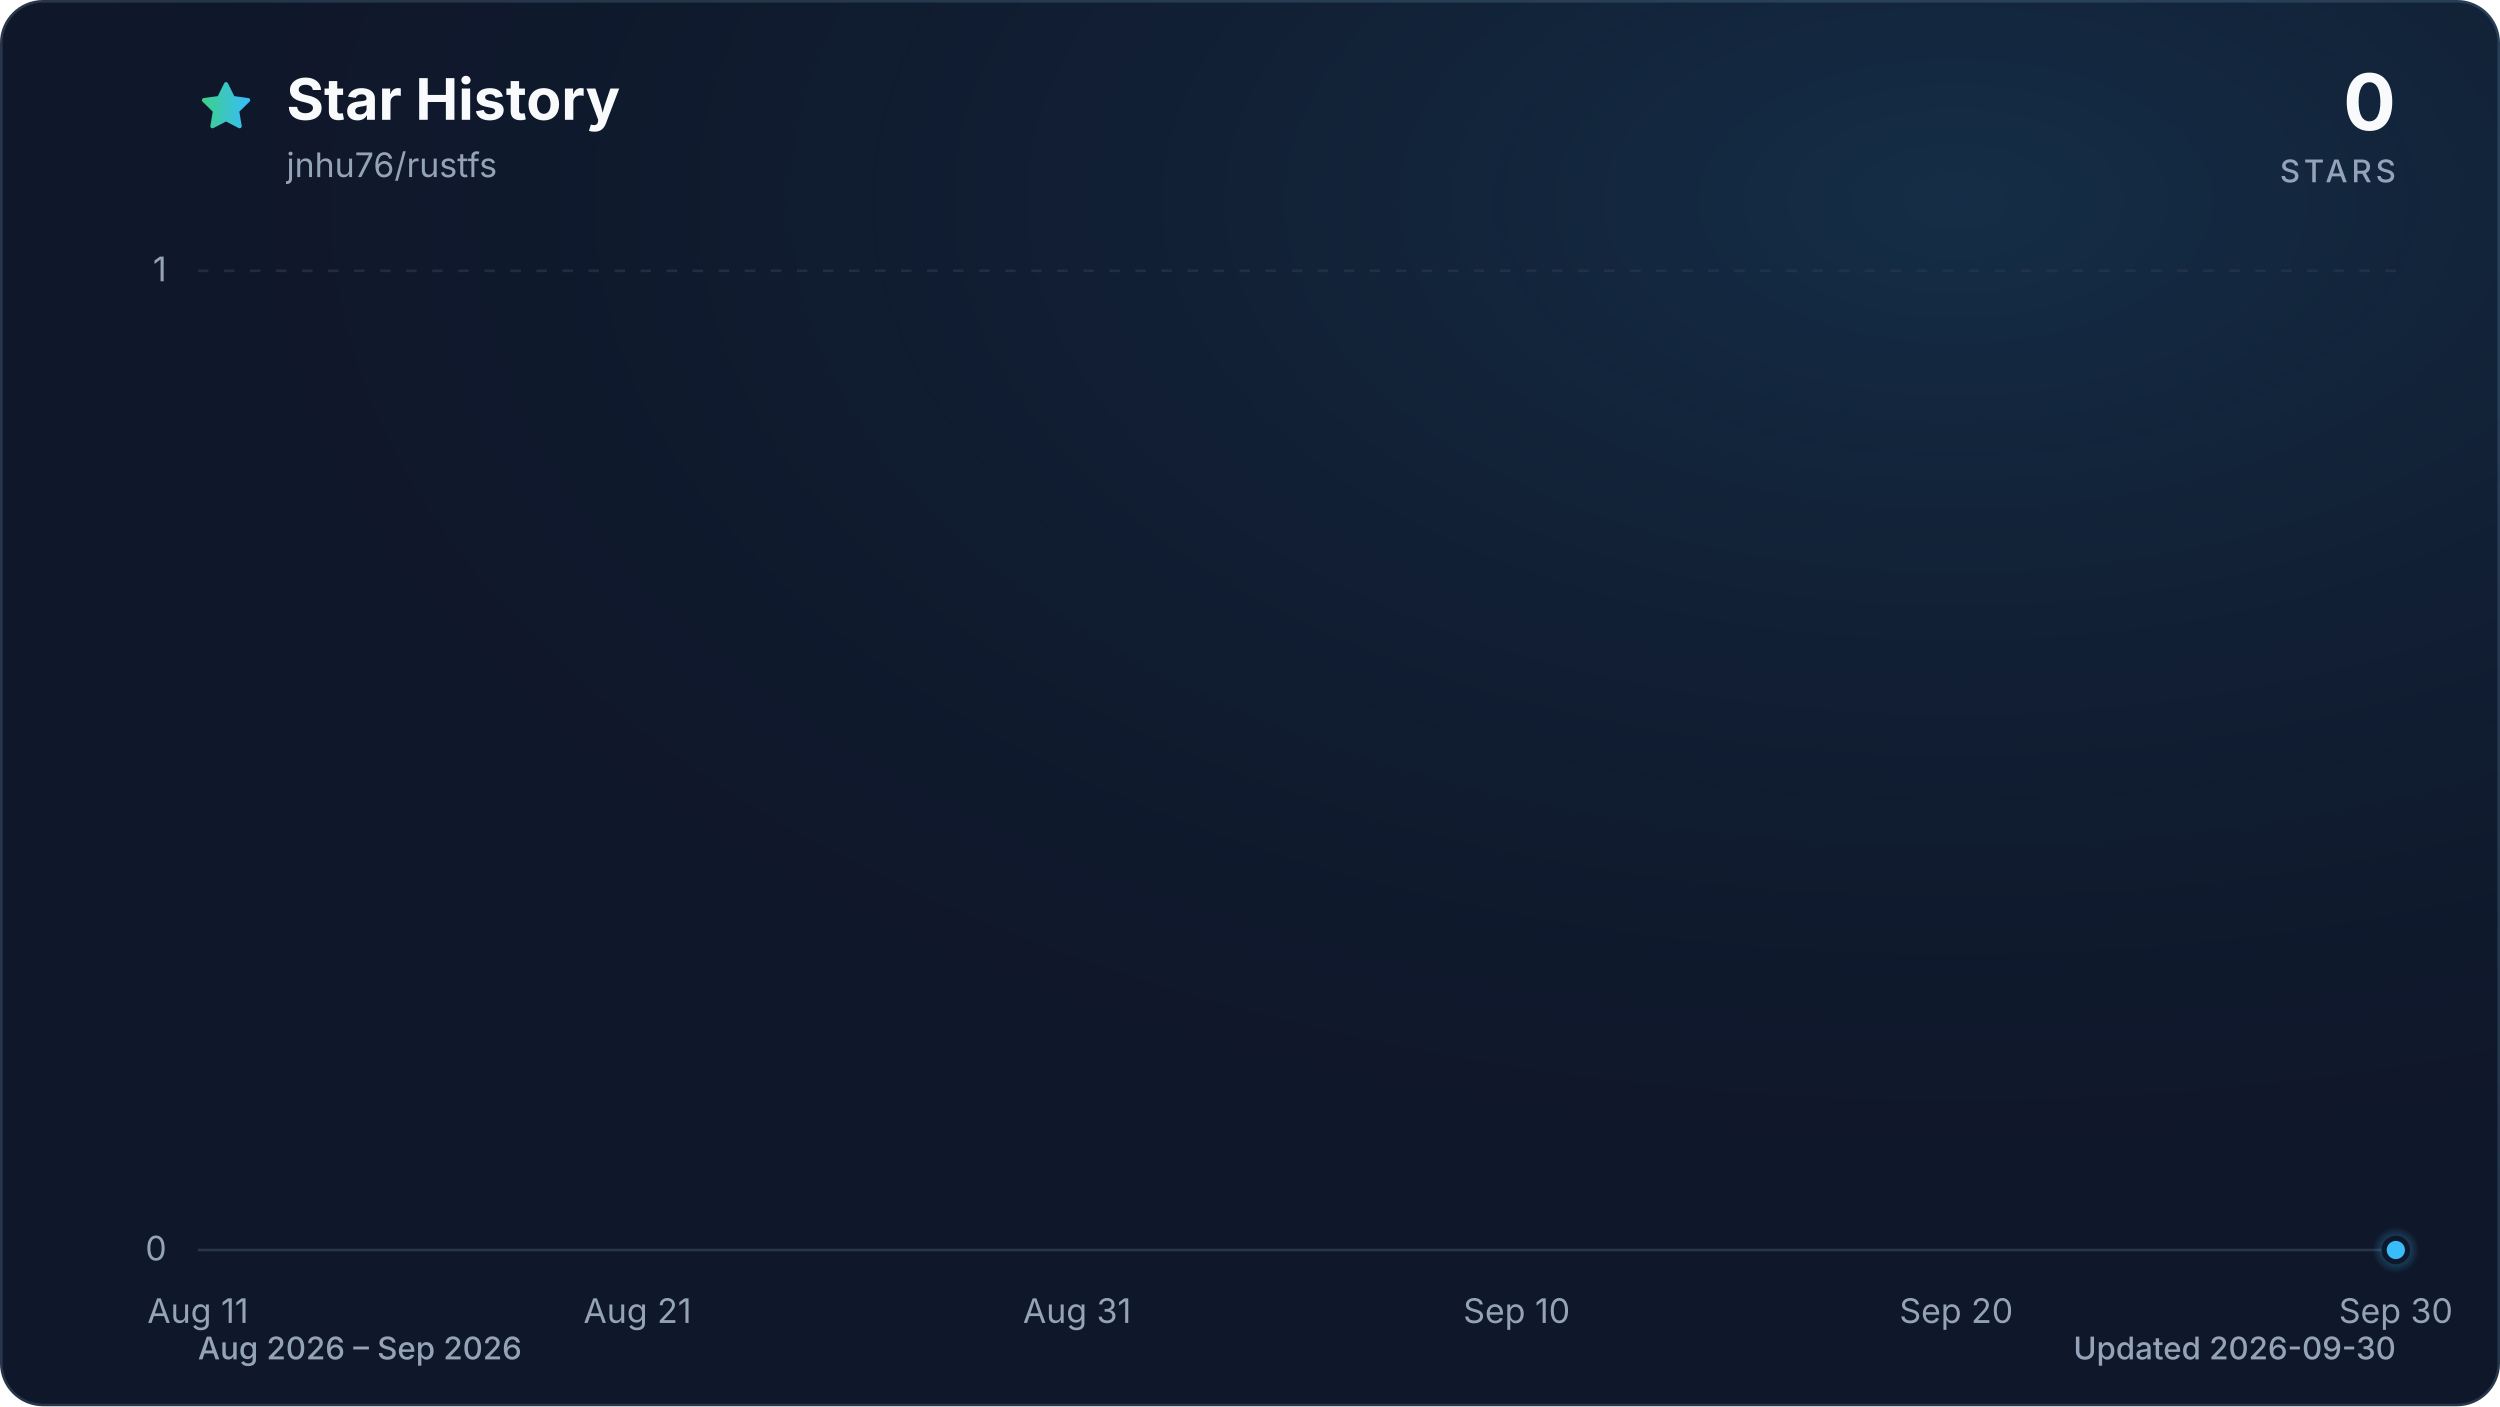
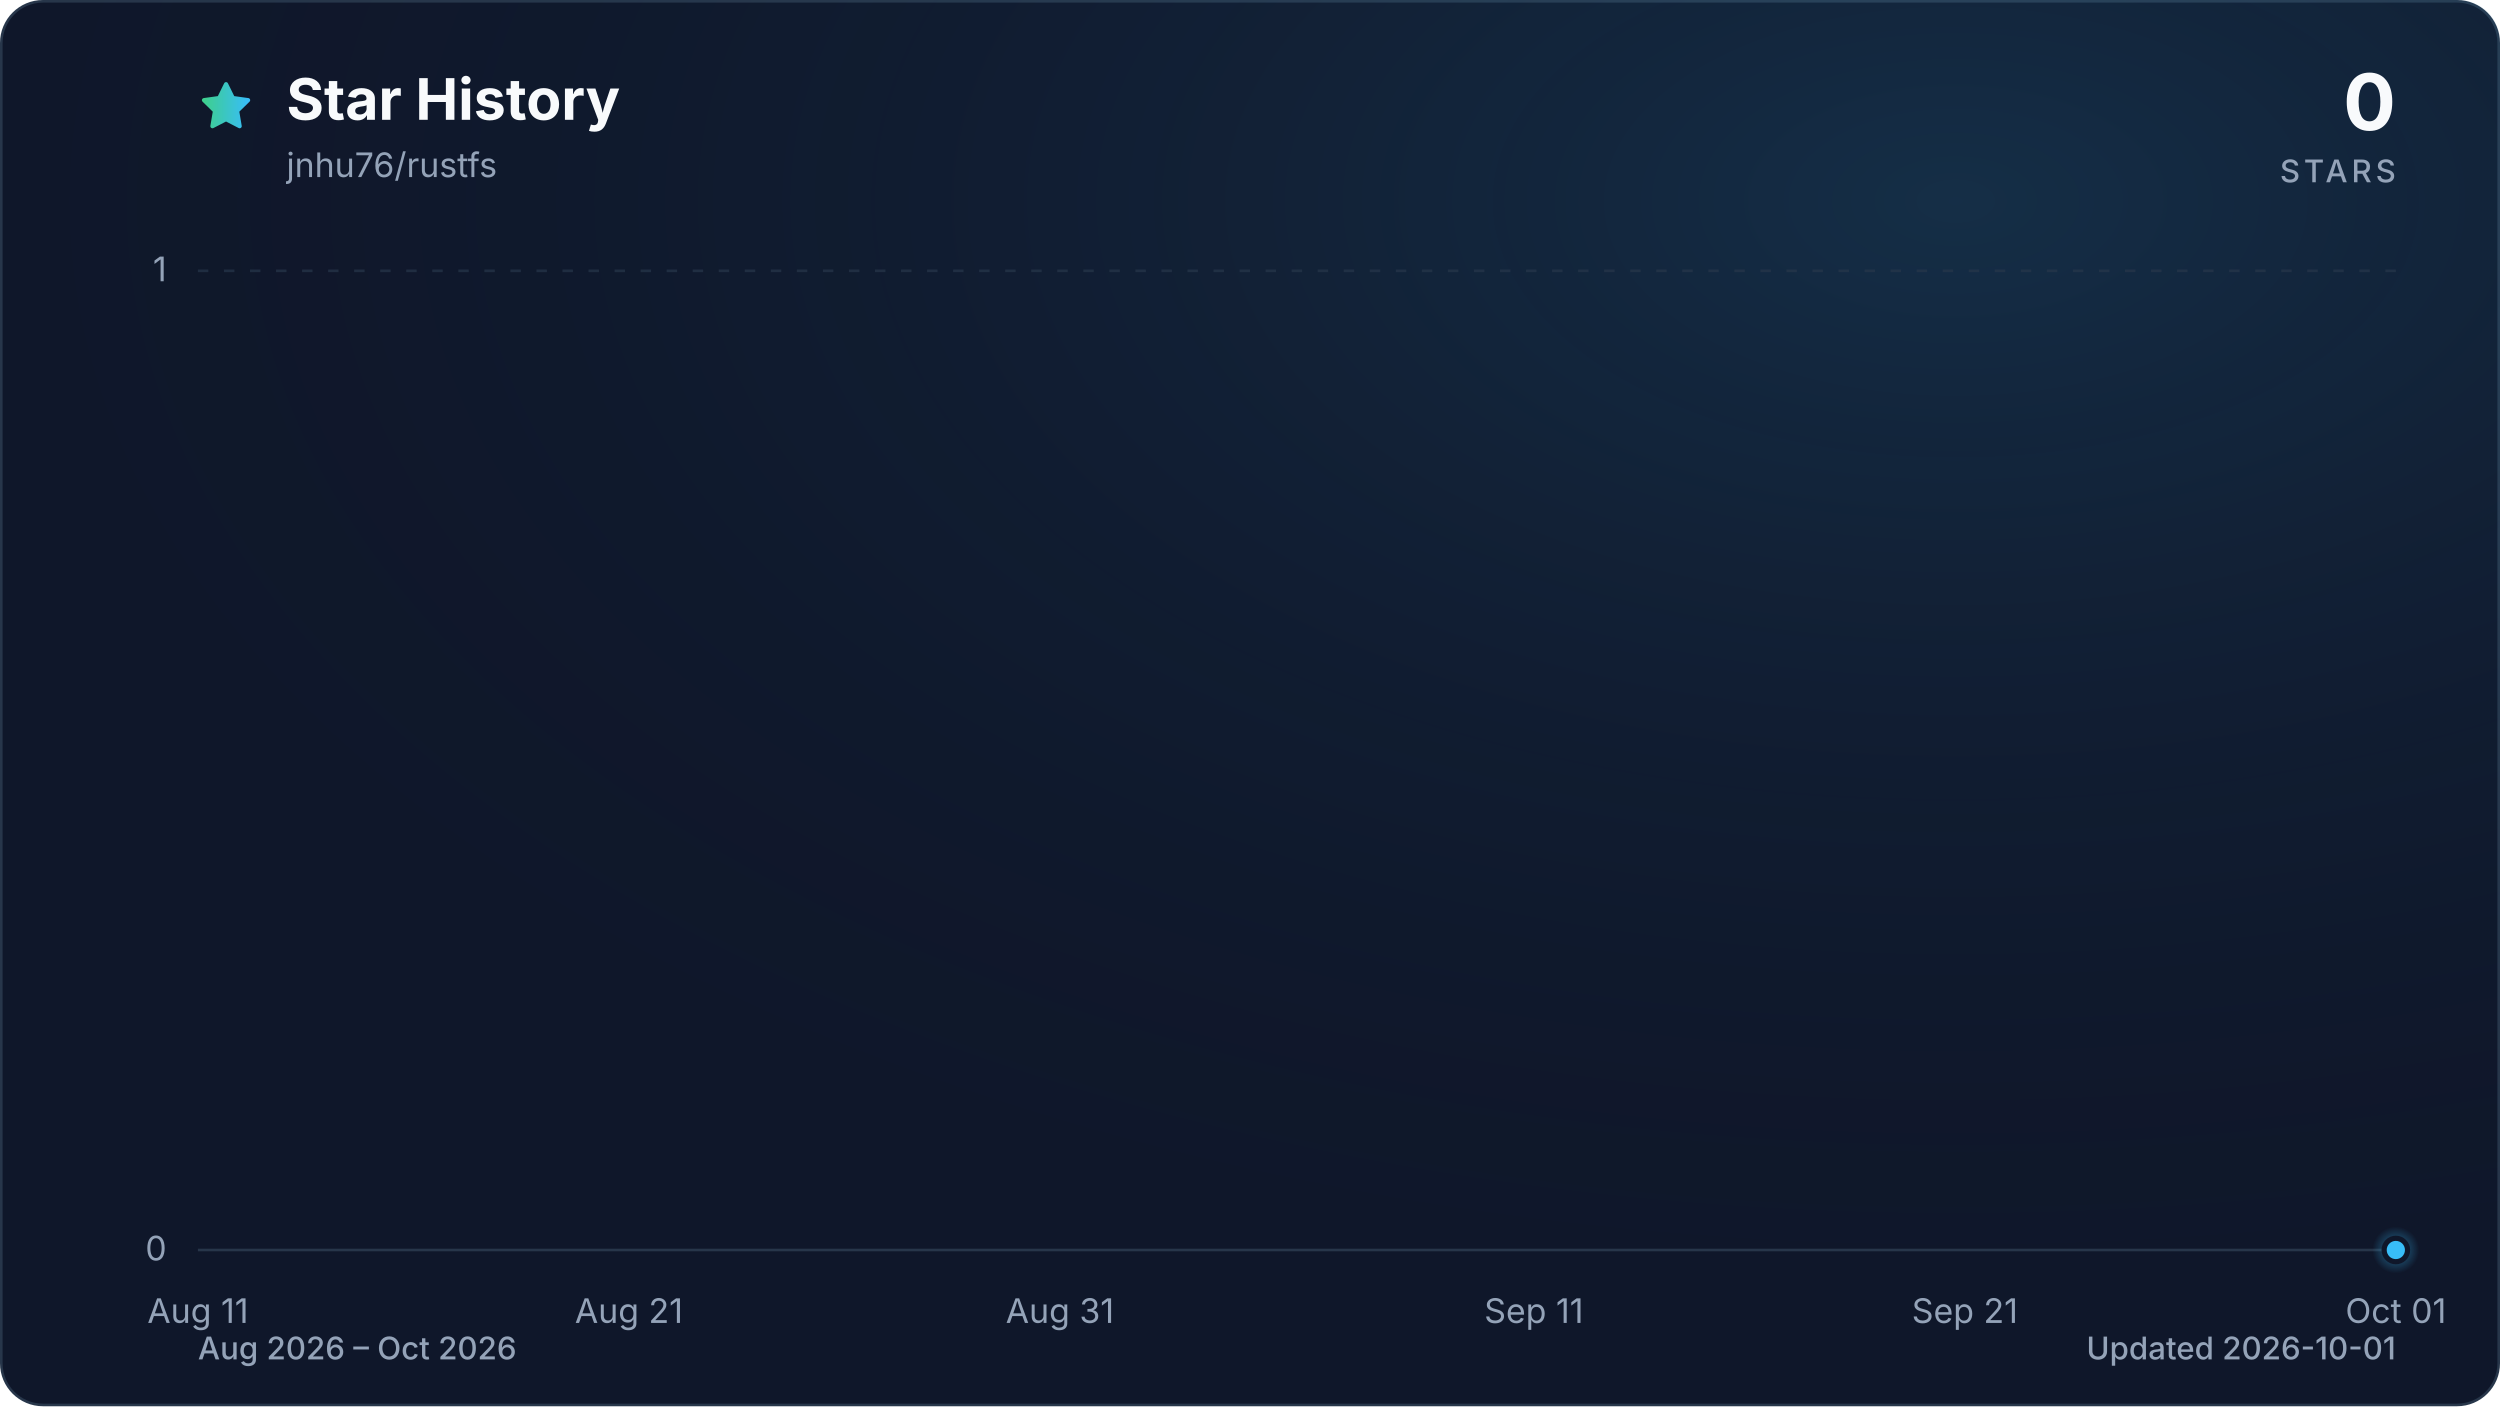
<svg xmlns="http://www.w3.org/2000/svg" viewBox="0 0 960 540" role="img" aria-labelledby="title description" data-style="gradient" data-variant="glow" data-animated="true">
  <defs>
    <linearGradient id="trend" x1="0" y1="0" x2="1" y2="0">
      <stop offset="0%" stop-color="#3ecf8e" />
      <stop offset="100%" stop-color="#38bdf8" />
    </linearGradient>
    <linearGradient id="area" x1="0" y1="0" x2="0" y2="1">
      <stop offset="0%" stop-color="#3ecf8e" stop-opacity="0.30" />
      <stop offset="55%" stop-color="#38bdf8" stop-opacity="0.10" />
      <stop offset="100%" stop-color="#38bdf8" stop-opacity="0.01" />
    </linearGradient>
    <radialGradient id="marker-halo" cx="50%" cy="50%" r="50%">
      <stop offset="0%" stop-color="#38bdf8" stop-opacity="0.55" />
      <stop offset="100%" stop-color="#38bdf8" stop-opacity="0" />
    </radialGradient>
    <radialGradient id="surface-glow" cx="78%" cy="14%" r="80%">
      <stop offset="0%" stop-color="#38bdf8" stop-opacity="0.14" />
      <stop offset="100%" stop-color="#0f172a" stop-opacity="0" />
    </radialGradient>
    <filter id="trend-glow" x="-20%" y="-20%" width="140%" height="140%">
      <feGaussianBlur stdDeviation="7" />
    </filter>
  </defs>
  <style>
.trend-enter{transform-box:fill-box;transform-origin:center;animation:trend-enter 520ms cubic-bezier(0.16,1,0.3,1)}
.marker-enter{transform-box:fill-box;transform-origin:center;animation:marker-enter 320ms cubic-bezier(0.16,1,0.3,1) 200ms both}
.marker-pulse{transform-box:fill-box;transform-origin:center;animation:marker-pulse 2.6s ease-out infinite}
@keyframes trend-enter{from{opacity:.35;transform:translateY(10px)}to{opacity:1;transform:translateY(0)}}
@keyframes marker-enter{from{opacity:0;transform:scale(.4)}to{opacity:1;transform:scale(1)}}
@keyframes marker-pulse{0%{opacity:.5;transform:scale(.7)}70%,100%{opacity:0;transform:scale(2.1)}}
@media (prefers-reduced-motion:reduce){.trend-enter,.marker-enter,.marker-pulse{animation:none!important}}
@media (prefers-reduced-motion:reduce){.marker-pulse{opacity:0}}
</style>
  <rect x="0.5" y="0.5" width="959" height="539" fill="#0f172a" stroke="#27364a" stroke-width="1" rx="16" />
  <rect width="960" height="540" fill="url(#surface-glow)" rx="16" />
  <path d="M12 2.6l2.9 5.9 6.5.9-4.7 4.6 1.1 6.5-5.8-3-5.8 3 1.1-6.5-4.7-4.6 6.5-.9L12 2.6Z" transform="translate(76 30) scale(.9)" fill="url(#trend)" stroke="url(#trend)" stroke-width="1.8" stroke-linejoin="round" aria-hidden="true" />
  <text x="110" y="46" fill="#f8fafc" font-family="ui-sans-serif, system-ui, -apple-system, BlinkMacSystemFont, 'Segoe UI', sans-serif" font-size="22" font-weight="700">Star History</text>
  <text x="110" y="68" fill="#94a3b8" font-family="ui-sans-serif, system-ui, -apple-system, BlinkMacSystemFont, 'Segoe UI', sans-serif" font-size="13">jnhu76/rustfs</text>
  <text x="920" y="50" fill="#f8fafc" font-family="ui-sans-serif, system-ui, -apple-system, BlinkMacSystemFont, 'Segoe UI', sans-serif" font-size="30" font-weight="700" text-anchor="end">0</text>
  <text x="920" y="70" fill="#94a3b8" font-family="ui-sans-serif, system-ui, -apple-system, BlinkMacSystemFont, 'Segoe UI', sans-serif" font-size="12" font-weight="500" letter-spacing="1.5" text-anchor="end">STARS</text>
  <line x1="76" y1="480.0" x2="920" y2="480.0" stroke="#27364a" stroke-width="1" stroke-dasharray="0" opacity="1" />
  <text x="64" y="484.0" fill="#94a3b8" font-family="ui-sans-serif, system-ui, -apple-system, BlinkMacSystemFont, 'Segoe UI', sans-serif" font-size="13" text-anchor="end">0</text>
  <line x1="76" y1="104.0" x2="920" y2="104.0" stroke="#27364a" stroke-width="1" stroke-dasharray="4 6" opacity="0.7" />
  <text x="64" y="108.0" fill="#94a3b8" font-family="ui-sans-serif, system-ui, -apple-system, BlinkMacSystemFont, 'Segoe UI', sans-serif" font-size="13" text-anchor="end">1</text>
  <text x="76.0" y="508" fill="#94a3b8" font-family="ui-sans-serif, system-ui, -apple-system, BlinkMacSystemFont, 'Segoe UI', sans-serif" font-size="13" text-anchor="middle">Aug 11</text>
-   <text x="244.8" y="508" fill="#94a3b8" font-family="ui-sans-serif, system-ui, -apple-system, BlinkMacSystemFont, 'Segoe UI', sans-serif" font-size="13" text-anchor="middle">Aug 21</text>
-   <text x="413.6" y="508" fill="#94a3b8" font-family="ui-sans-serif, system-ui, -apple-system, BlinkMacSystemFont, 'Segoe UI', sans-serif" font-size="13" text-anchor="middle">Aug 31</text>
-   <text x="582.4" y="508" fill="#94a3b8" font-family="ui-sans-serif, system-ui, -apple-system, BlinkMacSystemFont, 'Segoe UI', sans-serif" font-size="13" text-anchor="middle">Sep 10</text>
-   <text x="751.2" y="508" fill="#94a3b8" font-family="ui-sans-serif, system-ui, -apple-system, BlinkMacSystemFont, 'Segoe UI', sans-serif" font-size="13" text-anchor="middle">Sep 20</text>
-   <text x="920.0" y="508" fill="#94a3b8" font-family="ui-sans-serif, system-ui, -apple-system, BlinkMacSystemFont, 'Segoe UI', sans-serif" font-size="13" text-anchor="middle">Sep 30</text>
+   <text x="241.5" y="508" fill="#94a3b8" font-family="ui-sans-serif, system-ui, -apple-system, BlinkMacSystemFont, 'Segoe UI', sans-serif" font-size="13" text-anchor="middle">Aug 21</text>
+   <text x="407.0" y="508" fill="#94a3b8" font-family="ui-sans-serif, system-ui, -apple-system, BlinkMacSystemFont, 'Segoe UI', sans-serif" font-size="13" text-anchor="middle">Aug 31</text>
+   <text x="589.0" y="508" fill="#94a3b8" font-family="ui-sans-serif, system-ui, -apple-system, BlinkMacSystemFont, 'Segoe UI', sans-serif" font-size="13" text-anchor="middle">Sep 11</text>
+   <text x="754.5" y="508" fill="#94a3b8" font-family="ui-sans-serif, system-ui, -apple-system, BlinkMacSystemFont, 'Segoe UI', sans-serif" font-size="13" text-anchor="middle">Sep 21</text>
+   <text x="920.0" y="508" fill="#94a3b8" font-family="ui-sans-serif, system-ui, -apple-system, BlinkMacSystemFont, 'Segoe UI', sans-serif" font-size="13" text-anchor="middle">Oct 01</text>
  <g class="trend-enter">
-     <path d="M 76.0 480.0 C 81.6 480.0, 87.3 480.0, 92.9 480.0 C 98.5 480.0, 104.1 480.0, 109.8 480.0 C 115.4 480.0, 121.0 480.0, 126.6 480.0 C 132.3 480.0, 137.9 480.0, 143.5 480.0 C 149.1 480.0, 154.8 480.0, 160.4 480.0 C 166.0 480.0, 171.7 480.0, 177.3 480.0 C 182.9 480.0, 188.5 480.0, 194.2 480.0 C 199.8 480.0, 205.4 480.0, 211.0 480.0 C 216.7 480.0, 222.3 480.0, 227.9 480.0 C 233.5 480.0, 239.2 480.0, 244.8 480.0 C 250.4 480.0, 256.1 480.0, 261.7 480.0 C 267.3 480.0, 272.9 480.0, 278.6 480.0 C 284.2 480.0, 289.8 480.0, 295.4 480.0 C 301.1 480.0, 306.7 480.0, 312.3 480.0 C 317.9 480.0, 323.6 480.0, 329.2 480.0 C 334.8 480.0, 340.5 480.0, 346.1 480.0 C 351.7 480.0, 357.3 480.0, 363.0 480.0 C 368.6 480.0, 374.2 480.0, 379.8 480.0 C 385.5 480.0, 391.1 480.0, 396.7 480.0 C 402.3 480.0, 408.0 480.0, 413.6 480.0 C 419.2 480.0, 424.9 480.0, 430.5 480.0 C 436.1 480.0, 441.7 480.0, 447.4 480.0 C 453.0 480.0, 458.6 480.0, 464.2 480.0 C 469.9 480.0, 475.5 480.0, 481.1 480.0 C 486.7 480.0, 492.4 480.0, 498.0 480.0 C 503.6 480.0, 509.3 480.0, 514.9 480.0 C 520.5 480.0, 526.1 480.0, 531.8 480.0 C 537.4 480.0, 543.0 480.0, 548.6 480.0 C 554.3 480.0, 559.9 480.0, 565.5 480.0 C 571.1 480.0, 576.8 480.0, 582.4 480.0 C 588.0 480.0, 593.7 480.0, 599.3 480.0 C 604.9 480.0, 610.5 480.0, 616.2 480.0 C 621.8 480.0, 627.4 480.0, 633.0 480.0 C 638.7 480.0, 644.3 480.0, 649.9 480.0 C 655.5 480.0, 661.2 480.0, 666.8 480.0 C 672.4 480.0, 678.1 480.0, 683.7 480.0 C 689.3 480.0, 694.9 480.0, 700.6 480.0 C 706.2 480.0, 711.8 480.0, 717.4 480.0 C 723.1 480.0, 728.7 480.0, 734.3 480.0 C 739.9 480.0, 745.6 480.0, 751.2 480.0 C 756.8 480.0, 762.5 480.0, 768.1 480.0 C 773.7 480.0, 779.3 480.0, 785.0 480.0 C 790.6 480.0, 796.2 480.0, 801.8 480.0 C 807.5 480.0, 813.1 480.0, 818.7 480.0 C 824.3 480.0, 830.0 480.0, 835.6 480.0 C 841.2 480.0, 846.9 480.0, 852.5 480.0 C 858.1 480.0, 863.7 480.0, 869.4 480.0 C 875.0 480.0, 880.6 480.0, 886.2 480.0 C 891.9 480.0, 897.5 480.0, 903.1 480.0 C 908.7 480.0, 914.4 480.0, 920.0 480.0 L 920.0 480.0 L 76.0 480.0 Z" fill="url(#area)" />
-     <path d="M 76.0 480.0 C 81.6 480.0, 87.3 480.0, 92.9 480.0 C 98.5 480.0, 104.1 480.0, 109.8 480.0 C 115.4 480.0, 121.0 480.0, 126.6 480.0 C 132.3 480.0, 137.9 480.0, 143.5 480.0 C 149.1 480.0, 154.8 480.0, 160.4 480.0 C 166.0 480.0, 171.7 480.0, 177.3 480.0 C 182.9 480.0, 188.5 480.0, 194.2 480.0 C 199.8 480.0, 205.4 480.0, 211.0 480.0 C 216.7 480.0, 222.3 480.0, 227.9 480.0 C 233.5 480.0, 239.2 480.0, 244.8 480.0 C 250.4 480.0, 256.1 480.0, 261.7 480.0 C 267.3 480.0, 272.9 480.0, 278.6 480.0 C 284.2 480.0, 289.8 480.0, 295.4 480.0 C 301.1 480.0, 306.7 480.0, 312.3 480.0 C 317.9 480.0, 323.6 480.0, 329.2 480.0 C 334.8 480.0, 340.5 480.0, 346.1 480.0 C 351.7 480.0, 357.3 480.0, 363.0 480.0 C 368.6 480.0, 374.2 480.0, 379.8 480.0 C 385.5 480.0, 391.1 480.0, 396.7 480.0 C 402.3 480.0, 408.0 480.0, 413.6 480.0 C 419.2 480.0, 424.9 480.0, 430.5 480.0 C 436.1 480.0, 441.7 480.0, 447.4 480.0 C 453.0 480.0, 458.6 480.0, 464.2 480.0 C 469.9 480.0, 475.5 480.0, 481.1 480.0 C 486.7 480.0, 492.4 480.0, 498.0 480.0 C 503.6 480.0, 509.3 480.0, 514.9 480.0 C 520.5 480.0, 526.1 480.0, 531.8 480.0 C 537.4 480.0, 543.0 480.0, 548.6 480.0 C 554.3 480.0, 559.9 480.0, 565.5 480.0 C 571.1 480.0, 576.8 480.0, 582.4 480.0 C 588.0 480.0, 593.7 480.0, 599.3 480.0 C 604.9 480.0, 610.5 480.0, 616.2 480.0 C 621.8 480.0, 627.4 480.0, 633.0 480.0 C 638.7 480.0, 644.3 480.0, 649.9 480.0 C 655.5 480.0, 661.2 480.0, 666.8 480.0 C 672.4 480.0, 678.1 480.0, 683.7 480.0 C 689.3 480.0, 694.9 480.0, 700.6 480.0 C 706.2 480.0, 711.8 480.0, 717.4 480.0 C 723.1 480.0, 728.7 480.0, 734.3 480.0 C 739.9 480.0, 745.6 480.0, 751.2 480.0 C 756.8 480.0, 762.5 480.0, 768.1 480.0 C 773.7 480.0, 779.3 480.0, 785.0 480.0 C 790.6 480.0, 796.2 480.0, 801.8 480.0 C 807.5 480.0, 813.1 480.0, 818.7 480.0 C 824.3 480.0, 830.0 480.0, 835.6 480.0 C 841.2 480.0, 846.9 480.0, 852.5 480.0 C 858.1 480.0, 863.7 480.0, 869.4 480.0 C 875.0 480.0, 880.6 480.0, 886.2 480.0 C 891.9 480.0, 897.5 480.0, 903.1 480.0 C 908.7 480.0, 914.4 480.0, 920.0 480.0" fill="none" stroke="url(#trend)" stroke-width="12" stroke-linecap="round" stroke-linejoin="round" opacity="0.16" filter="url(#trend-glow)" />
-     <path d="M 76.0 480.0 C 81.6 480.0, 87.3 480.0, 92.9 480.0 C 98.5 480.0, 104.1 480.0, 109.8 480.0 C 115.4 480.0, 121.0 480.0, 126.6 480.0 C 132.3 480.0, 137.9 480.0, 143.5 480.0 C 149.1 480.0, 154.8 480.0, 160.4 480.0 C 166.0 480.0, 171.7 480.0, 177.3 480.0 C 182.9 480.0, 188.5 480.0, 194.2 480.0 C 199.8 480.0, 205.4 480.0, 211.0 480.0 C 216.7 480.0, 222.3 480.0, 227.9 480.0 C 233.5 480.0, 239.2 480.0, 244.8 480.0 C 250.4 480.0, 256.1 480.0, 261.7 480.0 C 267.3 480.0, 272.9 480.0, 278.6 480.0 C 284.2 480.0, 289.8 480.0, 295.4 480.0 C 301.1 480.0, 306.7 480.0, 312.3 480.0 C 317.9 480.0, 323.6 480.0, 329.2 480.0 C 334.8 480.0, 340.5 480.0, 346.1 480.0 C 351.7 480.0, 357.3 480.0, 363.0 480.0 C 368.6 480.0, 374.2 480.0, 379.8 480.0 C 385.5 480.0, 391.1 480.0, 396.7 480.0 C 402.3 480.0, 408.0 480.0, 413.6 480.0 C 419.2 480.0, 424.9 480.0, 430.5 480.0 C 436.1 480.0, 441.7 480.0, 447.4 480.0 C 453.0 480.0, 458.6 480.0, 464.2 480.0 C 469.9 480.0, 475.5 480.0, 481.1 480.0 C 486.7 480.0, 492.4 480.0, 498.0 480.0 C 503.6 480.0, 509.3 480.0, 514.9 480.0 C 520.5 480.0, 526.1 480.0, 531.8 480.0 C 537.4 480.0, 543.0 480.0, 548.6 480.0 C 554.3 480.0, 559.9 480.0, 565.5 480.0 C 571.1 480.0, 576.8 480.0, 582.4 480.0 C 588.0 480.0, 593.7 480.0, 599.3 480.0 C 604.9 480.0, 610.5 480.0, 616.2 480.0 C 621.8 480.0, 627.4 480.0, 633.0 480.0 C 638.7 480.0, 644.3 480.0, 649.9 480.0 C 655.5 480.0, 661.2 480.0, 666.8 480.0 C 672.4 480.0, 678.1 480.0, 683.7 480.0 C 689.3 480.0, 694.9 480.0, 700.6 480.0 C 706.2 480.0, 711.8 480.0, 717.4 480.0 C 723.1 480.0, 728.7 480.0, 734.3 480.0 C 739.9 480.0, 745.6 480.0, 751.2 480.0 C 756.8 480.0, 762.5 480.0, 768.1 480.0 C 773.7 480.0, 779.3 480.0, 785.0 480.0 C 790.6 480.0, 796.2 480.0, 801.8 480.0 C 807.5 480.0, 813.1 480.0, 818.7 480.0 C 824.3 480.0, 830.0 480.0, 835.6 480.0 C 841.2 480.0, 846.9 480.0, 852.5 480.0 C 858.1 480.0, 863.7 480.0, 869.4 480.0 C 875.0 480.0, 880.6 480.0, 886.2 480.0 C 891.9 480.0, 897.5 480.0, 903.1 480.0 C 908.7 480.0, 914.4 480.0, 920.0 480.0" fill="none" stroke="url(#trend)" stroke-width="3" stroke-linecap="round" stroke-linejoin="round" />
+     <path d="M 76.0 480.0 C 81.5 480.0, 87.0 480.0, 92.5 480.0 C 98.1 480.0, 103.6 480.0, 109.1 480.0 C 114.6 480.0, 120.1 480.0, 125.6 480.0 C 131.2 480.0, 136.7 480.0, 142.2 480.0 C 147.7 480.0, 153.2 480.0, 158.7 480.0 C 164.3 480.0, 169.8 480.0, 175.3 480.0 C 180.8 480.0, 186.3 480.0, 191.8 480.0 C 197.4 480.0, 202.9 480.0, 208.4 480.0 C 213.9 480.0, 219.4 480.0, 224.9 480.0 C 230.5 480.0, 236.0 480.0, 241.5 480.0 C 247.0 480.0, 252.5 480.0, 258.0 480.0 C 263.6 480.0, 269.1 480.0, 274.6 480.0 C 280.1 480.0, 285.6 480.0, 291.1 480.0 C 296.7 480.0, 302.2 480.0, 307.7 480.0 C 313.2 480.0, 318.7 480.0, 324.2 480.0 C 329.8 480.0, 335.3 480.0, 340.8 480.0 C 346.3 480.0, 351.8 480.0, 357.3 480.0 C 362.8 480.0, 368.4 480.0, 373.9 480.0 C 379.4 480.0, 384.9 480.0, 390.4 480.0 C 395.9 480.0, 401.5 480.0, 407.0 480.0 C 412.5 480.0, 418.0 480.0, 423.5 480.0 C 429.0 480.0, 434.6 480.0, 440.1 480.0 C 445.6 480.0, 451.1 480.0, 456.6 480.0 C 462.1 480.0, 467.7 480.0, 473.2 480.0 C 478.7 480.0, 484.2 480.0, 489.7 480.0 C 495.2 480.0, 500.8 480.0, 506.3 480.0 C 511.8 480.0, 517.3 480.0, 522.8 480.0 C 528.3 480.0, 533.9 480.0, 539.4 480.0 C 544.9 480.0, 550.4 480.0, 555.9 480.0 C 561.4 480.0, 567.0 480.0, 572.5 480.0 C 578.0 480.0, 583.5 480.0, 589.0 480.0 C 594.5 480.0, 600.1 480.0, 605.6 480.0 C 611.1 480.0, 616.6 480.0, 622.1 480.0 C 627.6 480.0, 633.2 480.0, 638.7 480.0 C 644.2 480.0, 649.7 480.0, 655.2 480.0 C 660.7 480.0, 666.2 480.0, 671.8 480.0 C 677.3 480.0, 682.8 480.0, 688.3 480.0 C 693.8 480.0, 699.3 480.0, 704.9 480.0 C 710.4 480.0, 715.9 480.0, 721.4 480.0 C 726.9 480.0, 732.4 480.0, 738.0 480.0 C 743.5 480.0, 749.0 480.0, 754.5 480.0 C 760.0 480.0, 765.5 480.0, 771.1 480.0 C 776.6 480.0, 782.1 480.0, 787.6 480.0 C 793.1 480.0, 798.6 480.0, 804.2 480.0 C 809.7 480.0, 815.2 480.0, 820.7 480.0 C 826.2 480.0, 831.7 480.0, 837.3 480.0 C 842.8 480.0, 848.3 480.0, 853.8 480.0 C 859.3 480.0, 864.8 480.0, 870.4 480.0 C 875.9 480.0, 881.4 480.0, 886.9 480.0 C 892.4 480.0, 897.9 480.0, 903.5 480.0 C 909.0 480.0, 914.5 480.0, 920.0 480.0 L 920.0 480.0 L 76.0 480.0 Z" fill="url(#area)" />
+     <path d="M 76.0 480.0 C 81.5 480.0, 87.0 480.0, 92.5 480.0 C 98.1 480.0, 103.6 480.0, 109.1 480.0 C 114.6 480.0, 120.1 480.0, 125.6 480.0 C 131.2 480.0, 136.7 480.0, 142.2 480.0 C 147.7 480.0, 153.2 480.0, 158.7 480.0 C 164.3 480.0, 169.8 480.0, 175.3 480.0 C 180.8 480.0, 186.3 480.0, 191.8 480.0 C 197.4 480.0, 202.9 480.0, 208.4 480.0 C 213.9 480.0, 219.4 480.0, 224.9 480.0 C 230.5 480.0, 236.0 480.0, 241.5 480.0 C 247.0 480.0, 252.5 480.0, 258.0 480.0 C 263.6 480.0, 269.1 480.0, 274.6 480.0 C 280.1 480.0, 285.6 480.0, 291.1 480.0 C 296.7 480.0, 302.2 480.0, 307.7 480.0 C 313.2 480.0, 318.7 480.0, 324.2 480.0 C 329.8 480.0, 335.3 480.0, 340.8 480.0 C 346.3 480.0, 351.8 480.0, 357.3 480.0 C 362.8 480.0, 368.4 480.0, 373.9 480.0 C 379.4 480.0, 384.9 480.0, 390.4 480.0 C 395.9 480.0, 401.5 480.0, 407.0 480.0 C 412.5 480.0, 418.0 480.0, 423.5 480.0 C 429.0 480.0, 434.6 480.0, 440.1 480.0 C 445.6 480.0, 451.1 480.0, 456.6 480.0 C 462.1 480.0, 467.7 480.0, 473.2 480.0 C 478.7 480.0, 484.2 480.0, 489.7 480.0 C 495.2 480.0, 500.8 480.0, 506.3 480.0 C 511.8 480.0, 517.3 480.0, 522.8 480.0 C 528.3 480.0, 533.9 480.0, 539.4 480.0 C 544.9 480.0, 550.4 480.0, 555.9 480.0 C 561.4 480.0, 567.0 480.0, 572.5 480.0 C 578.0 480.0, 583.5 480.0, 589.0 480.0 C 594.5 480.0, 600.1 480.0, 605.6 480.0 C 611.1 480.0, 616.6 480.0, 622.1 480.0 C 627.6 480.0, 633.2 480.0, 638.7 480.0 C 644.2 480.0, 649.7 480.0, 655.2 480.0 C 660.7 480.0, 666.2 480.0, 671.8 480.0 C 677.3 480.0, 682.8 480.0, 688.3 480.0 C 693.8 480.0, 699.3 480.0, 704.9 480.0 C 710.4 480.0, 715.9 480.0, 721.4 480.0 C 726.9 480.0, 732.4 480.0, 738.0 480.0 C 743.5 480.0, 749.0 480.0, 754.5 480.0 C 760.0 480.0, 765.5 480.0, 771.1 480.0 C 776.6 480.0, 782.1 480.0, 787.6 480.0 C 793.1 480.0, 798.6 480.0, 804.2 480.0 C 809.7 480.0, 815.2 480.0, 820.7 480.0 C 826.2 480.0, 831.7 480.0, 837.3 480.0 C 842.8 480.0, 848.3 480.0, 853.8 480.0 C 859.3 480.0, 864.8 480.0, 870.4 480.0 C 875.9 480.0, 881.4 480.0, 886.9 480.0 C 892.4 480.0, 897.9 480.0, 903.5 480.0 C 909.0 480.0, 914.5 480.0, 920.0 480.0" fill="none" stroke="url(#trend)" stroke-width="12" stroke-linecap="round" stroke-linejoin="round" opacity="0.16" filter="url(#trend-glow)" />
+     <path d="M 76.0 480.0 C 81.5 480.0, 87.0 480.0, 92.5 480.0 C 98.1 480.0, 103.6 480.0, 109.1 480.0 C 114.6 480.0, 120.1 480.0, 125.6 480.0 C 131.2 480.0, 136.7 480.0, 142.2 480.0 C 147.7 480.0, 153.2 480.0, 158.7 480.0 C 164.3 480.0, 169.8 480.0, 175.3 480.0 C 180.8 480.0, 186.3 480.0, 191.8 480.0 C 197.4 480.0, 202.9 480.0, 208.4 480.0 C 213.9 480.0, 219.4 480.0, 224.9 480.0 C 230.5 480.0, 236.0 480.0, 241.5 480.0 C 247.0 480.0, 252.5 480.0, 258.0 480.0 C 263.6 480.0, 269.1 480.0, 274.6 480.0 C 280.1 480.0, 285.6 480.0, 291.1 480.0 C 296.7 480.0, 302.2 480.0, 307.7 480.0 C 313.2 480.0, 318.7 480.0, 324.2 480.0 C 329.8 480.0, 335.3 480.0, 340.8 480.0 C 346.3 480.0, 351.8 480.0, 357.3 480.0 C 362.8 480.0, 368.4 480.0, 373.9 480.0 C 379.4 480.0, 384.9 480.0, 390.4 480.0 C 395.9 480.0, 401.5 480.0, 407.0 480.0 C 412.5 480.0, 418.0 480.0, 423.5 480.0 C 429.0 480.0, 434.6 480.0, 440.1 480.0 C 445.6 480.0, 451.1 480.0, 456.6 480.0 C 462.1 480.0, 467.7 480.0, 473.2 480.0 C 478.7 480.0, 484.2 480.0, 489.7 480.0 C 495.2 480.0, 500.8 480.0, 506.3 480.0 C 511.8 480.0, 517.3 480.0, 522.8 480.0 C 528.3 480.0, 533.9 480.0, 539.4 480.0 C 544.9 480.0, 550.4 480.0, 555.9 480.0 C 561.4 480.0, 567.0 480.0, 572.5 480.0 C 578.0 480.0, 583.5 480.0, 589.0 480.0 C 594.5 480.0, 600.1 480.0, 605.6 480.0 C 611.1 480.0, 616.6 480.0, 622.1 480.0 C 627.6 480.0, 633.2 480.0, 638.7 480.0 C 644.2 480.0, 649.7 480.0, 655.2 480.0 C 660.7 480.0, 666.2 480.0, 671.8 480.0 C 677.3 480.0, 682.8 480.0, 688.3 480.0 C 693.8 480.0, 699.3 480.0, 704.9 480.0 C 710.4 480.0, 715.9 480.0, 721.4 480.0 C 726.9 480.0, 732.4 480.0, 738.0 480.0 C 743.5 480.0, 749.0 480.0, 754.5 480.0 C 760.0 480.0, 765.5 480.0, 771.1 480.0 C 776.6 480.0, 782.1 480.0, 787.6 480.0 C 793.1 480.0, 798.6 480.0, 804.2 480.0 C 809.7 480.0, 815.2 480.0, 820.7 480.0 C 826.2 480.0, 831.7 480.0, 837.3 480.0 C 842.8 480.0, 848.3 480.0, 853.8 480.0 C 859.3 480.0, 864.8 480.0, 870.4 480.0 C 875.9 480.0, 881.4 480.0, 886.9 480.0 C 892.4 480.0, 897.9 480.0, 903.5 480.0 C 909.0 480.0, 914.5 480.0, 920.0 480.0" fill="none" stroke="url(#trend)" stroke-width="3" stroke-linecap="round" stroke-linejoin="round" />
  </g>
  <g class="marker-enter">
    <circle class="marker-pulse" cx="920.0" cy="480.0" r="9" fill="url(#marker-halo)" />
    <circle cx="920.0" cy="480.0" r="4.5" fill="#38bdf8" stroke="#0f172a" stroke-width="2" />
  </g>
-   <text x="76" y="522" fill="#94a3b8" font-family="ui-sans-serif, system-ui, -apple-system, BlinkMacSystemFont, 'Segoe UI', sans-serif" font-size="12" font-weight="500">Aug 2026 – Sep 2026</text>
-   <text x="920" y="522" fill="#94a3b8" font-family="ui-sans-serif, system-ui, -apple-system, BlinkMacSystemFont, 'Segoe UI', sans-serif" font-size="12" font-weight="500" text-anchor="end">Updated 2026-09-30</text>
+   <text x="76" y="522" fill="#94a3b8" font-family="ui-sans-serif, system-ui, -apple-system, BlinkMacSystemFont, 'Segoe UI', sans-serif" font-size="12" font-weight="500">Aug 2026 – Oct 2026</text>
+   <text x="920" y="522" fill="#94a3b8" font-family="ui-sans-serif, system-ui, -apple-system, BlinkMacSystemFont, 'Segoe UI', sans-serif" font-size="12" font-weight="500" text-anchor="end">Updated 2026-10-01</text>
</svg>
